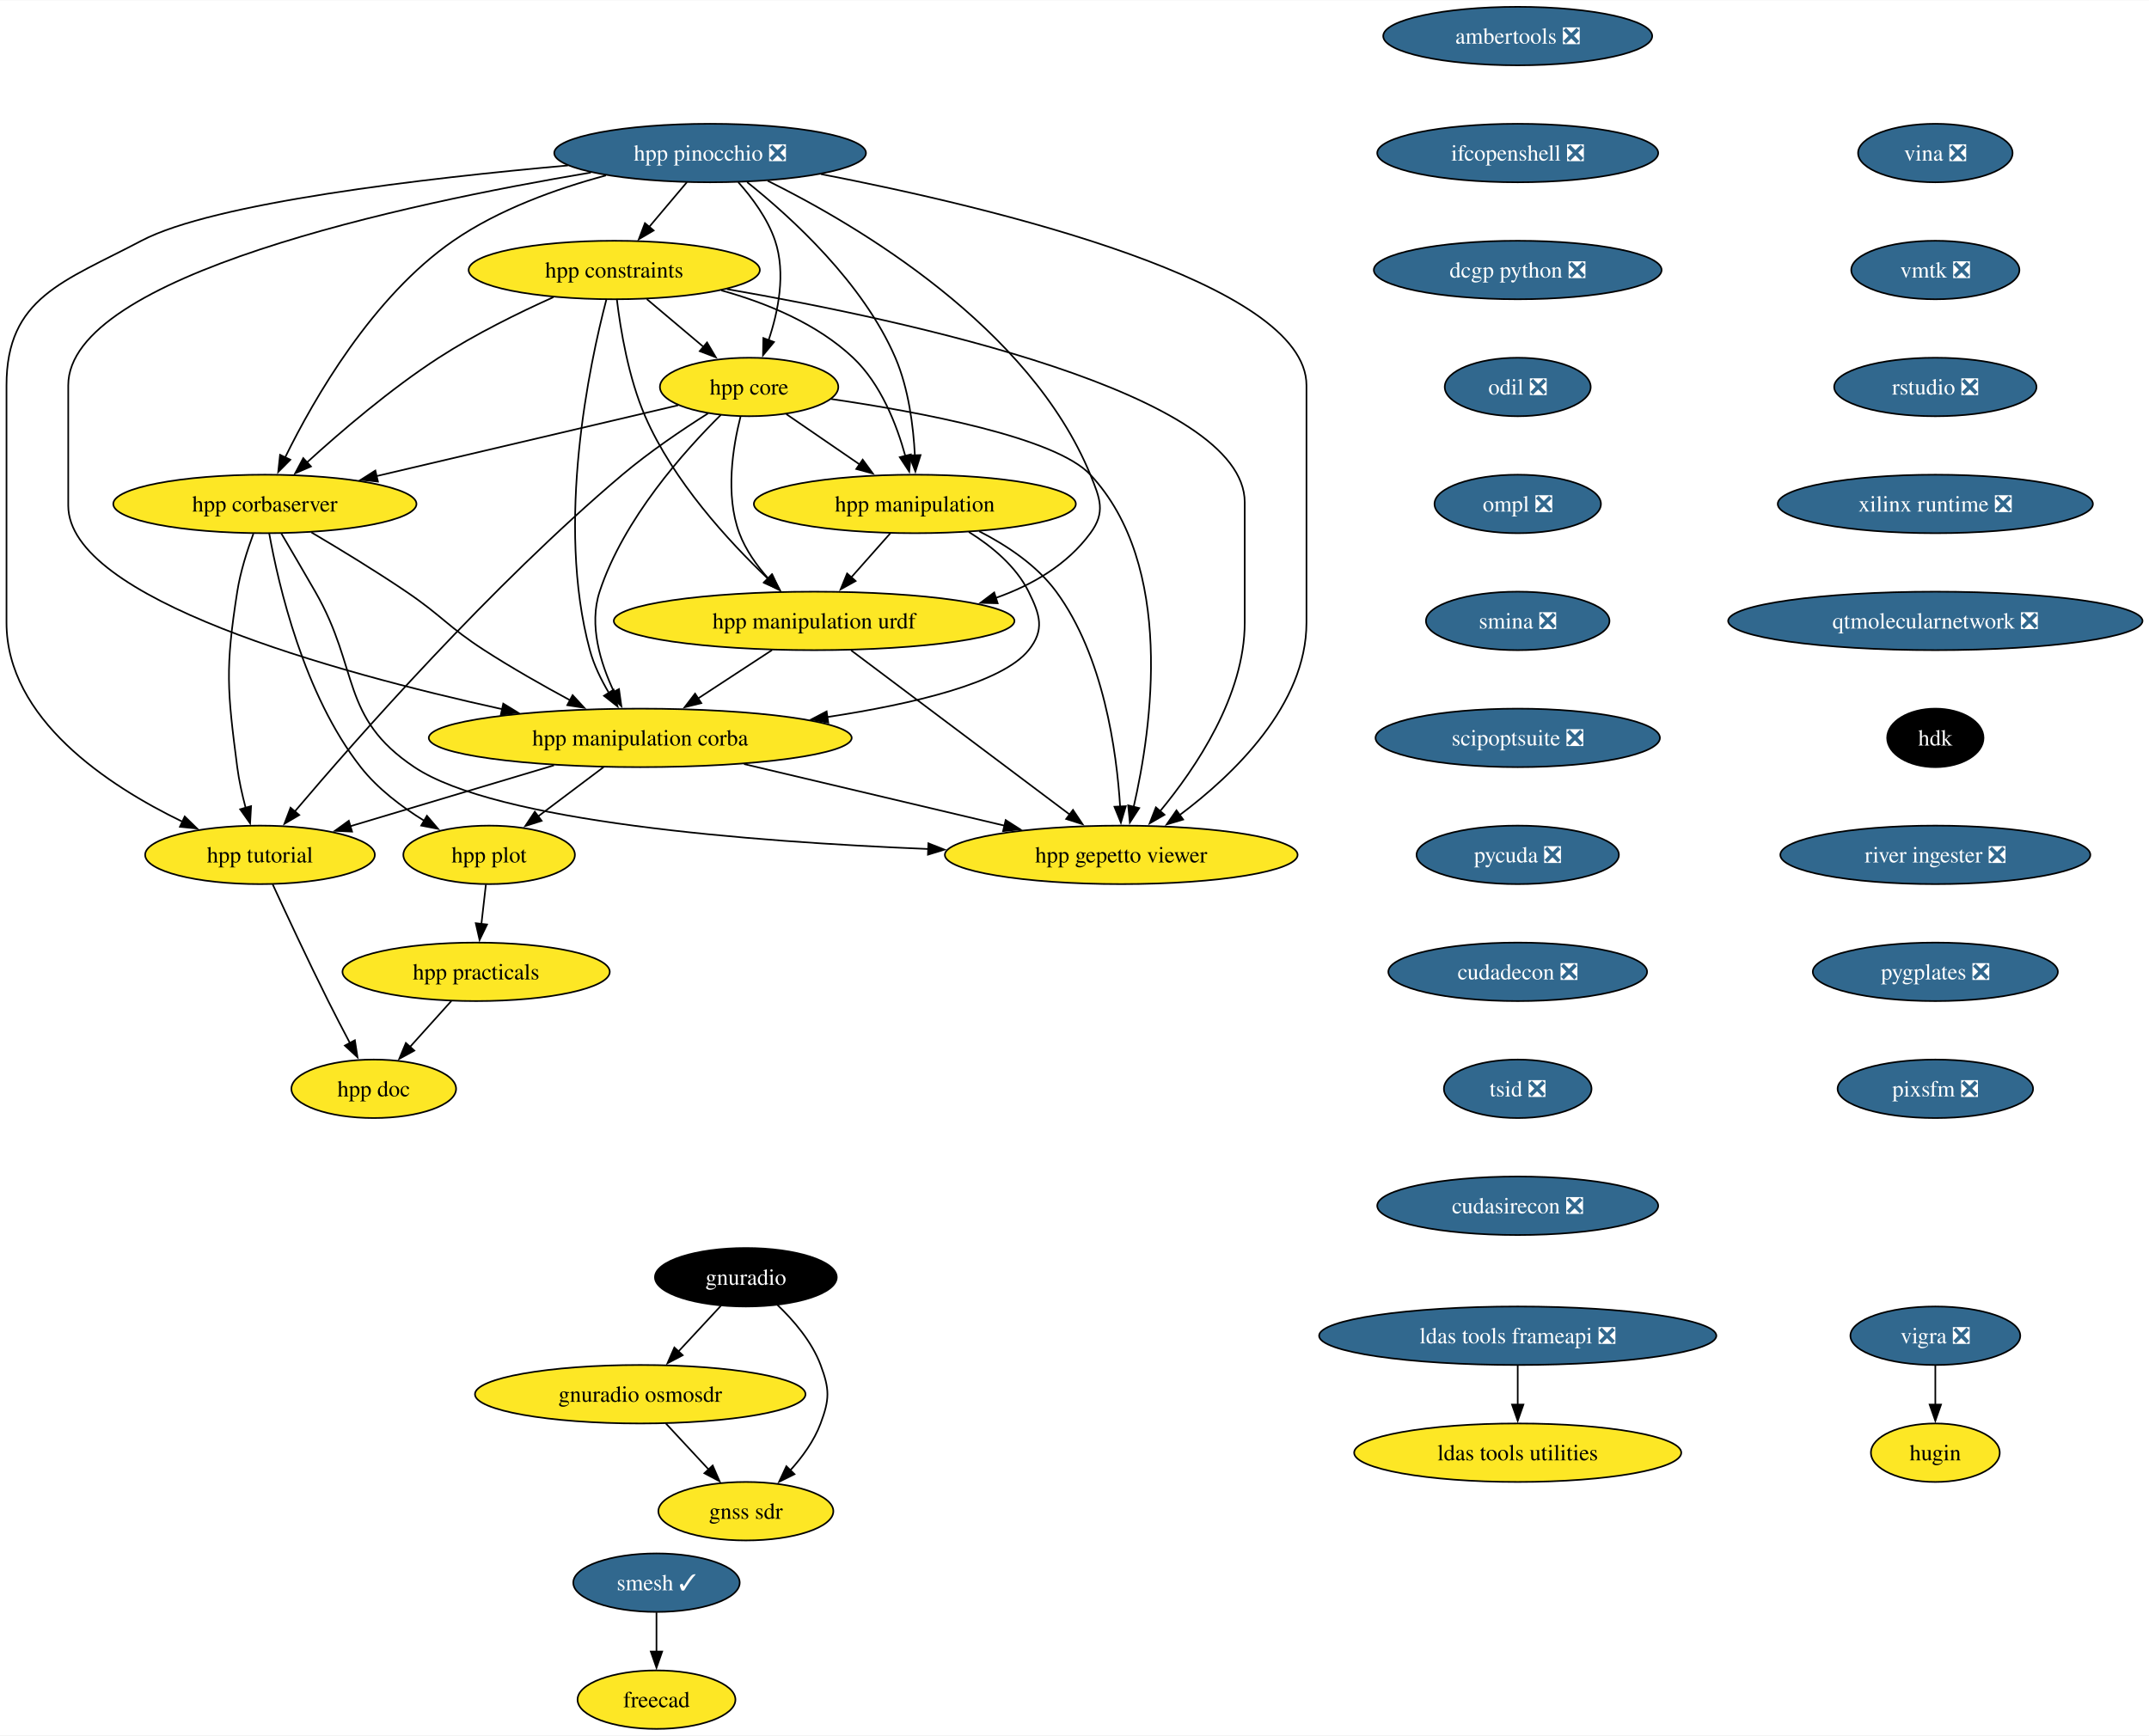
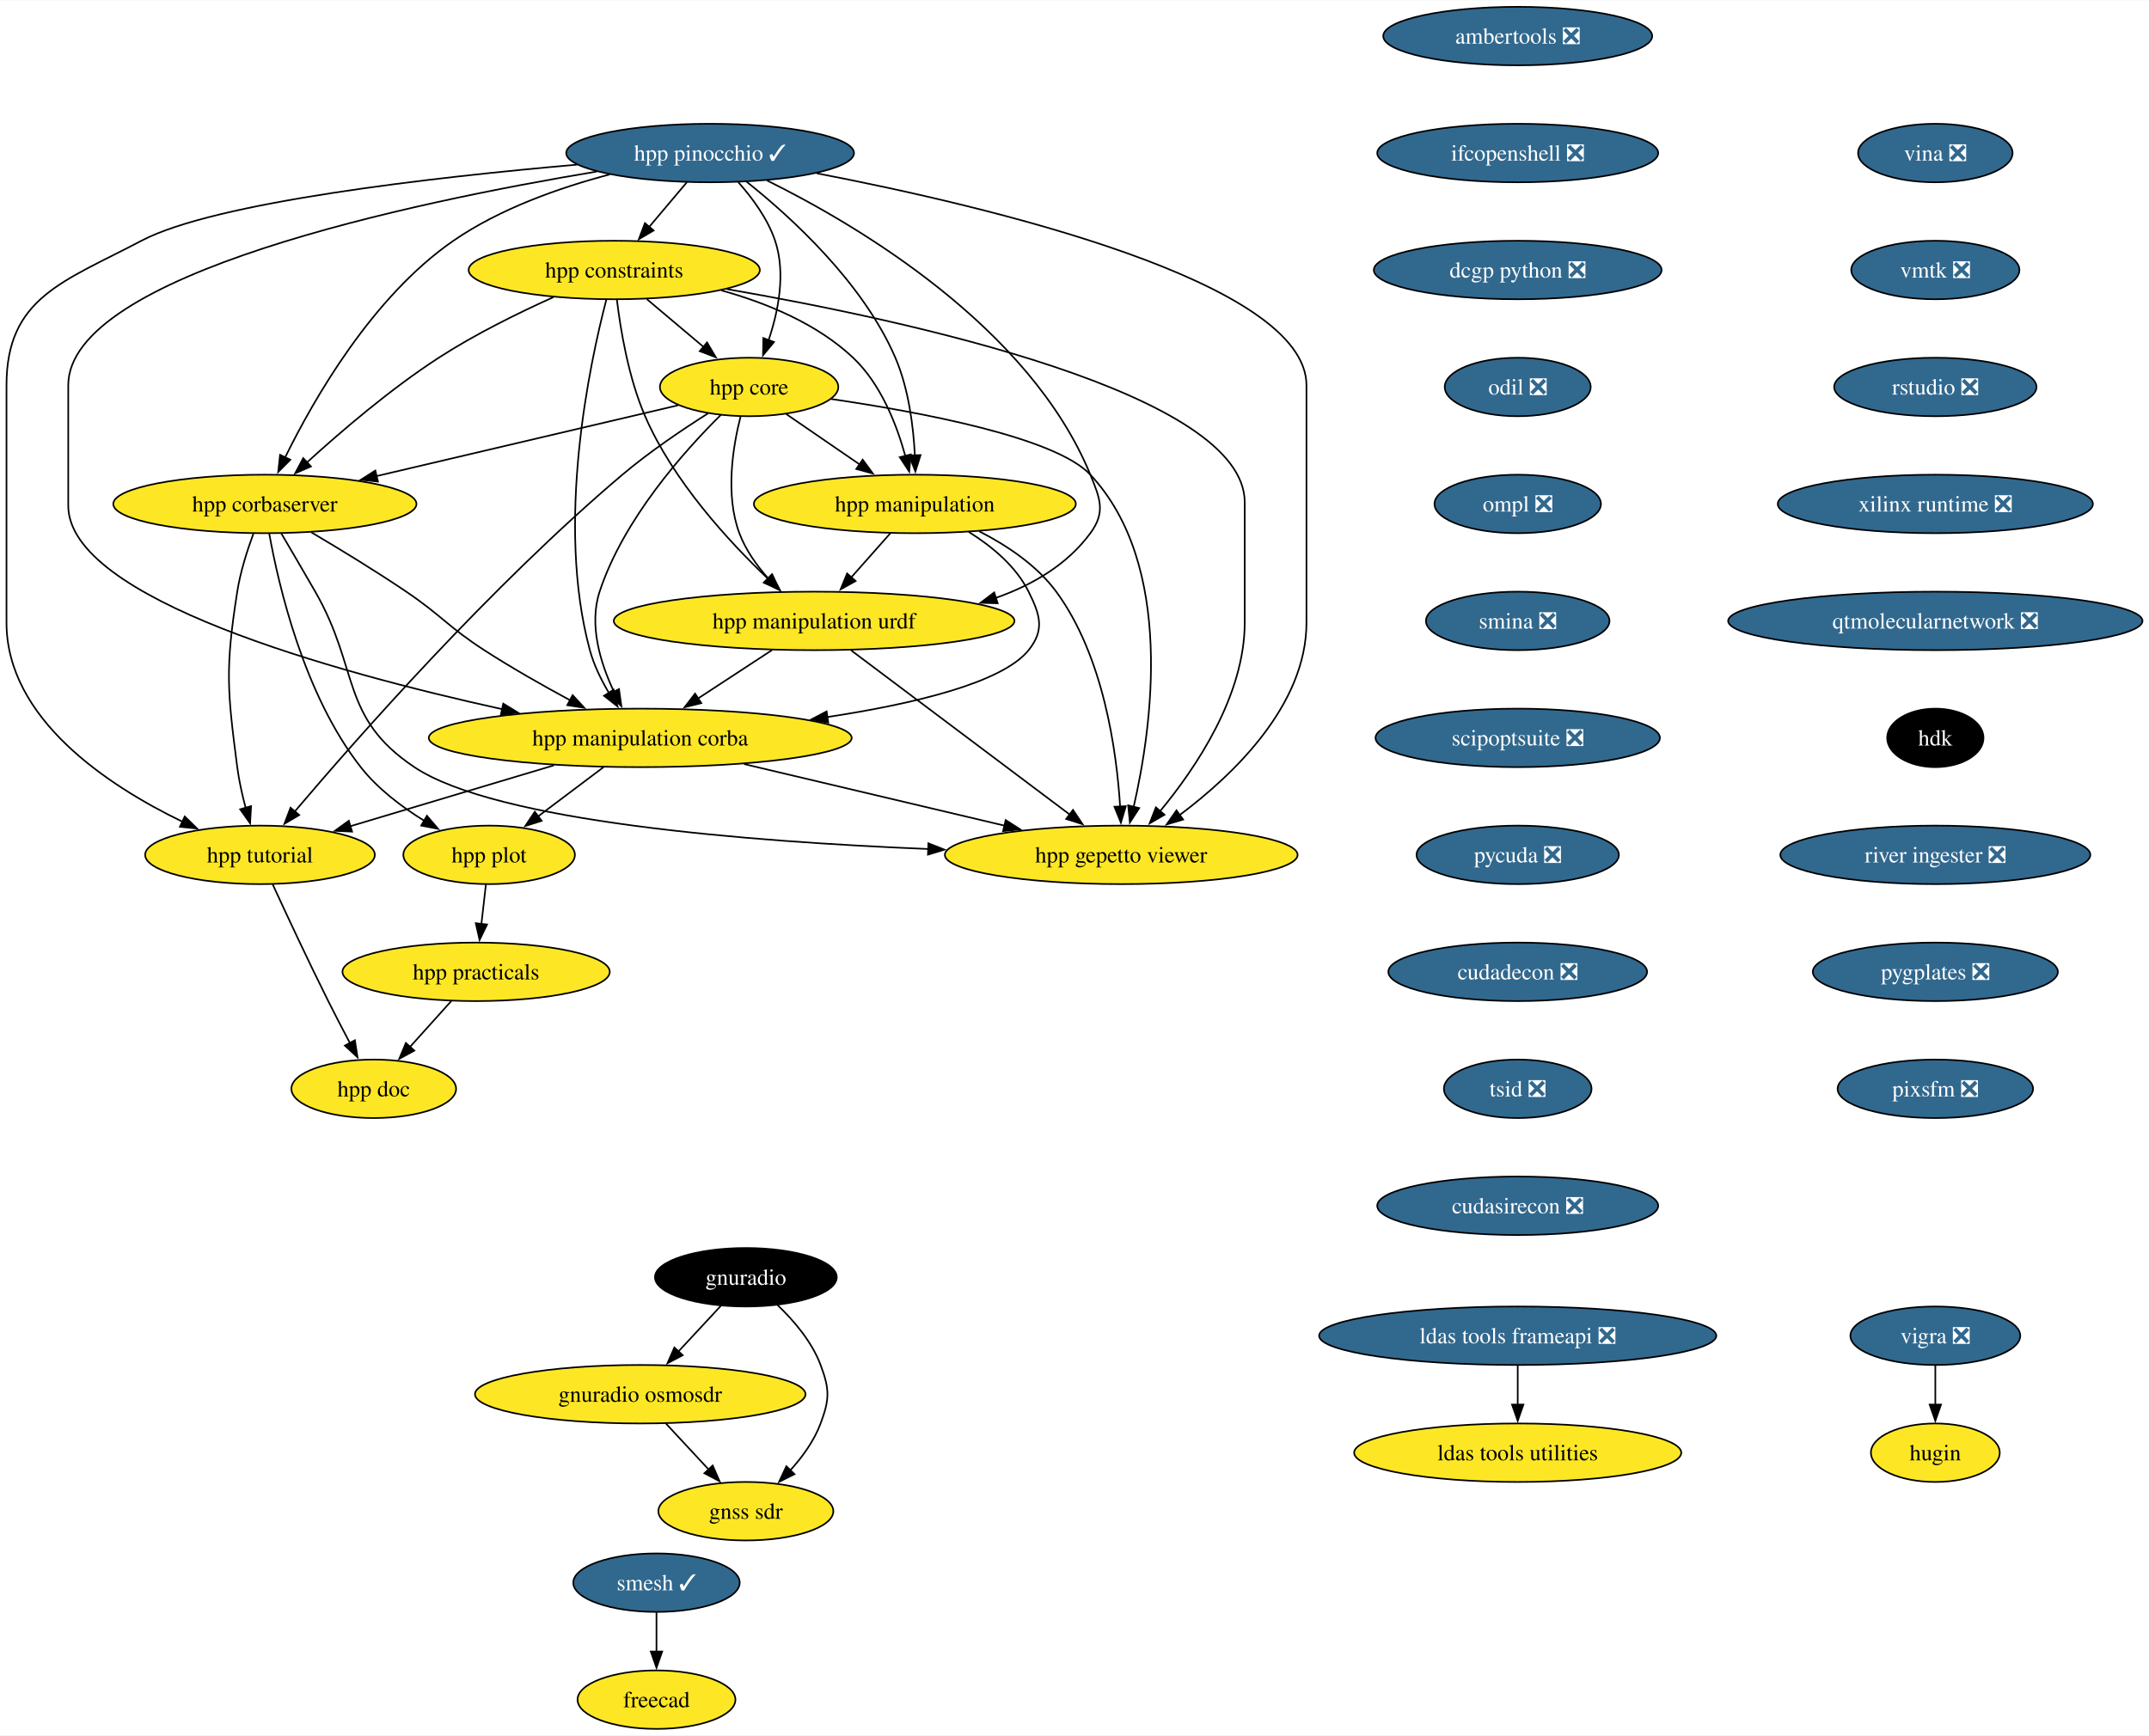
<svg xmlns="http://www.w3.org/2000/svg" xmlns:xlink="http://www.w3.org/1999/xlink" width="1322pt" height="1068pt" viewBox="0.00 0.00 1322.49 1068.00">
  <g id="graph0" class="graph" transform="scale(1 1) rotate(0) translate(4 1064)">
    <polygon fill="white" stroke="none" points="-4,4 -4,-1064 1318.49,-1064 1318.49,4 -4,4" />
    <g id="node1" class="node">
      <g id="a_node1">
        <a xlink:href="https://github.com/conda-forge/vigra-feedstock/pull/131" xlink:title="vigra ❎">
          <ellipse fill="#31688e" stroke="black" cx="1187" cy="-242" rx="52.26" ry="18" />
          <text text-anchor="middle" x="1187" y="-237.32" font-family="Times,serif" font-size="14.00" fill="white">vigra ❎</text>
        </a>
      </g>
    </g>
    <g id="node2" class="node">
      <g id="a_node2">
        <a xlink:href="https://github.com/conda-forge/hugin-feedstock" xlink:title="hugin">
          <ellipse fill="#fde725" stroke="black" cx="1187" cy="-170" rx="39.63" ry="18" />
          <text text-anchor="middle" x="1187" y="-165.32" font-family="Times,serif" font-size="14.00">hugin</text>
        </a>
      </g>
    </g>
    <g id="edge1" class="edge">
      <path fill="none" stroke="black" d="M1187,-223.7C1187,-216.41 1187,-207.73 1187,-199.54" />
      <polygon fill="black" stroke="black" points="1190.5,-199.62 1187,-189.62 1183.5,-199.62 1190.5,-199.62" />
    </g>
    <g id="node3" class="node">
      <g id="a_node3">
        <a xlink:href="https://github.com/conda-forge/smesh-feedstock/pull/79" xlink:title="smesh ✓">
          <ellipse fill="#31688e" stroke="black" cx="400" cy="-90" rx="51.21" ry="18" />
          <text text-anchor="middle" x="400" y="-85.33" font-family="Times,serif" font-size="14.00" fill="white">smesh ✓</text>
        </a>
      </g>
    </g>
    <g id="node4" class="node">
      <g id="a_node4">
        <a xlink:href="https://github.com/conda-forge/freecad-feedstock" xlink:title="freecad">
          <ellipse fill="#fde725" stroke="black" cx="400" cy="-18" rx="48.58" ry="18" />
          <text text-anchor="middle" x="400" y="-13.32" font-family="Times,serif" font-size="14.00">freecad</text>
        </a>
      </g>
    </g>
    <g id="edge2" class="edge">
      <path fill="none" stroke="black" d="M400,-71.7C400,-64.41 400,-55.73 400,-47.54" />
      <polygon fill="black" stroke="black" points="403.5,-47.62 400,-37.62 396.5,-47.62 403.5,-47.62" />
    </g>
    <g id="node5" class="node">
      <g id="a_node5">
        <a xlink:href="https://github.com/conda-forge/ldas-tools-frameapi-feedstock/pull/18" xlink:title="ldas tools frameapi ❎">
          <ellipse fill="#31688e" stroke="black" cx="930" cy="-242" rx="122.23" ry="18" />
          <text text-anchor="middle" x="930" y="-237.32" font-family="Times,serif" font-size="14.00" fill="white">ldas tools frameapi ❎</text>
        </a>
      </g>
    </g>
    <g id="node6" class="node">
      <g id="a_node6">
        <a xlink:href="https://github.com/conda-forge/ldas-tools-utilities-feedstock" xlink:title="ldas tools utilities">
          <ellipse fill="#fde725" stroke="black" cx="930" cy="-170" rx="100.66" ry="18" />
          <text text-anchor="middle" x="930" y="-165.32" font-family="Times,serif" font-size="14.00">ldas tools utilities</text>
        </a>
      </g>
    </g>
    <g id="edge3" class="edge">
      <path fill="none" stroke="black" d="M930,-223.7C930,-216.41 930,-207.73 930,-199.54" />
      <polygon fill="black" stroke="black" points="933.5,-199.62 930,-189.62 926.5,-199.62 933.5,-199.62" />
    </g>
    <g id="node7" class="node">
      <g id="a_node7">
        <a xlink:href="https://github.com/conda-forge/ambertools-feedstock/pull/139" xlink:title="ambertools ❎">
          <ellipse fill="#31688e" stroke="black" cx="930" cy="-1042" rx="82.77" ry="18" />
          <text text-anchor="middle" x="930" y="-1037.33" font-family="Times,serif" font-size="14.00" fill="white">ambertools ❎</text>
        </a>
      </g>
    </g>
    <g id="node8" class="node">
      <g id="a_node8">
        <a xlink:href="https://github.com/conda-forge/ifcopenshell-feedstock/pull/46" xlink:title="ifcopenshell ❎">
          <ellipse fill="#31688e" stroke="black" cx="930" cy="-970" rx="86.46" ry="18" />
          <text text-anchor="middle" x="930" y="-965.33" font-family="Times,serif" font-size="14.00" fill="white">ifcopenshell ❎</text>
        </a>
      </g>
    </g>
    <g id="node9" class="node">
      <g id="a_node9">
        <a xlink:href="https://github.com/conda-forge/dcgp-python-feedstock/pull/24" xlink:title="dcgp python ❎">
          <ellipse fill="#31688e" stroke="black" cx="930" cy="-898" rx="88.56" ry="18" />
          <text text-anchor="middle" x="930" y="-893.33" font-family="Times,serif" font-size="14.00" fill="white">dcgp python ❎</text>
        </a>
      </g>
    </g>
    <g id="node10" class="node">
      <g id="a_node10">
        <a xlink:href="https://github.com/conda-forge/odil-feedstock/pull/31" xlink:title="odil ❎">
          <ellipse fill="#31688e" stroke="black" cx="930" cy="-826" rx="44.9" ry="18" />
          <text text-anchor="middle" x="930" y="-821.33" font-family="Times,serif" font-size="14.00" fill="white">odil ❎</text>
        </a>
      </g>
    </g>
    <g id="node14" class="node">
      <g id="a_node14">
        <a xlink:href="https://github.com/conda-forge/ompl-feedstock/pull/35" xlink:title="ompl ❎">
          <ellipse fill="#31688e" stroke="black" cx="930" cy="-754" rx="51.21" ry="18" />
          <text text-anchor="middle" x="930" y="-749.33" font-family="Times,serif" font-size="14.00" fill="white">ompl ❎</text>
        </a>
      </g>
    </g>
    <g id="node11" class="node">
      <g id="a_node11">
        <a xlink:href="https://github.com/conda-forge/gnuradio-feedstock" xlink:title="gnuradio">
          <ellipse fill="#000000" stroke="black" cx="455" cy="-278" rx="55.94" ry="18" />
          <text text-anchor="middle" x="455" y="-273.32" font-family="Times,serif" font-size="14.00" fill="white">gnuradio</text>
        </a>
      </g>
    </g>
    <g id="node12" class="node">
      <g id="a_node12">
        <a xlink:href="https://github.com/conda-forge/gnuradio-osmosdr-feedstock" xlink:title="gnuradio osmosdr">
          <ellipse fill="#fde725" stroke="black" cx="390" cy="-206" rx="101.71" ry="18" />
          <text text-anchor="middle" x="390" y="-201.33" font-family="Times,serif" font-size="14.00">gnuradio osmosdr</text>
        </a>
      </g>
    </g>
    <g id="edge7" class="edge">
      <path fill="none" stroke="black" d="M439.6,-260.41C431.78,-251.99 422.11,-241.58 413.4,-232.2" />
      <polygon fill="black" stroke="black" points="416.14,-230.01 406.77,-225.07 411.01,-234.77 416.14,-230.01" />
    </g>
    <g id="node13" class="node">
      <g id="a_node13">
        <a xlink:href="https://github.com/conda-forge/gnss-sdr-feedstock" xlink:title="gnss sdr">
          <ellipse fill="#fde725" stroke="black" cx="455" cy="-134" rx="53.84" ry="18" />
          <text text-anchor="middle" x="455" y="-129.32" font-family="Times,serif" font-size="14.00">gnss sdr</text>
        </a>
      </g>
    </g>
    <g id="edge8" class="edge">
      <path fill="none" stroke="black" d="M474.38,-261C484.4,-251.45 495.63,-238.38 501,-224 506.6,-209.01 506.6,-202.99 501,-188 497.01,-177.33 489.8,-167.38 482.25,-159.05" />
      <polygon fill="black" stroke="black" points="484.93,-156.79 475.44,-152.08 479.93,-161.68 484.93,-156.79" />
    </g>
    <g id="edge9" class="edge">
      <path fill="none" stroke="black" d="M405.73,-188.05C413.67,-179.5 423.45,-168.97 432.2,-159.56" />
      <polygon fill="black" stroke="black" points="434.59,-162.13 438.83,-152.42 429.46,-157.36 434.59,-162.13" />
    </g>
    <g id="node15" class="node">
      <g id="a_node15">
        <a xlink:href="https://github.com/conda-forge/smina-feedstock/pull/3" xlink:title="smina ❎">
          <ellipse fill="#31688e" stroke="black" cx="930" cy="-682" rx="56.47" ry="18" />
          <text text-anchor="middle" x="930" y="-677.33" font-family="Times,serif" font-size="14.00" fill="white">smina ❎</text>
        </a>
      </g>
    </g>
    <g id="node28" class="node">
      <g id="a_node28">
        <a xlink:href="https://github.com/conda-forge/scipoptsuite-feedstock/pull/64" xlink:title="scipoptsuite ❎">
          <ellipse fill="#31688e" stroke="black" cx="930" cy="-610" rx="87.51" ry="18" />
          <text text-anchor="middle" x="930" y="-605.33" font-family="Times,serif" font-size="14.00" fill="white">scipoptsuite ❎</text>
        </a>
      </g>
    </g>
    <g id="node16" class="node">
      <g id="a_node16">
        <a xlink:href="https://github.com/conda-forge/hpp-corbaserver-feedstock" xlink:title="hpp corbaserver">
          <ellipse fill="#fde725" stroke="black" cx="159" cy="-754" rx="93.3" ry="18" />
          <text text-anchor="middle" x="159" y="-749.33" font-family="Times,serif" font-size="14.00">hpp corbaserver</text>
        </a>
      </g>
    </g>
    <g id="node17" class="node">
      <g id="a_node17">
        <a xlink:href="https://github.com/conda-forge/hpp-manipulation-corba-feedstock" xlink:title="hpp manipulation corba">
          <ellipse fill="#fde725" stroke="black" cx="390" cy="-610" rx="130.13" ry="18" />
          <text text-anchor="middle" x="390" y="-605.33" font-family="Times,serif" font-size="14.00">hpp manipulation corba</text>
        </a>
      </g>
    </g>
    <g id="edge12" class="edge">
      <path fill="none" stroke="black" d="M187.65,-736.49C204.83,-726.36 226.96,-712.89 246,-700 268.08,-685.05 271.61,-678.48 294,-664 310.81,-653.13 330.02,-642.24 346.8,-633.19" />
      <polygon fill="black" stroke="black" points="348.39,-636.31 355.57,-628.52 345.1,-630.14 348.39,-636.31" />
    </g>
    <g id="node18" class="node">
      <g id="a_node18">
        <a xlink:href="https://github.com/conda-forge/hpp-gepetto-viewer-feedstock" xlink:title="hpp gepetto viewer">
          <ellipse fill="#fde725" stroke="black" cx="686" cy="-538" rx="108.55" ry="18" />
          <text text-anchor="middle" x="686" y="-533.33" font-family="Times,serif" font-size="14.00">hpp gepetto viewer</text>
        </a>
      </g>
    </g>
    <g id="edge13" class="edge">
      <path fill="none" stroke="black" d="M169.12,-735.85C175.21,-725.49 183.09,-712.01 190,-700 217.47,-652.21 205.16,-622.62 251,-592 301.27,-558.42 456.76,-546.11 567.46,-541.6" />
      <polygon fill="black" stroke="black" points="567.33,-545.11 577.19,-541.22 567.06,-538.11 567.33,-545.11" />
    </g>
    <g id="node19" class="node">
      <g id="a_node19">
        <a xlink:href="https://github.com/conda-forge/hpp-plot-feedstock" xlink:title="hpp plot">
          <ellipse fill="#fde725" stroke="black" cx="297" cy="-538" rx="52.79" ry="18" />
          <text text-anchor="middle" x="297" y="-533.33" font-family="Times,serif" font-size="14.00">hpp plot</text>
        </a>
      </g>
    </g>
    <g id="edge14" class="edge">
      <path fill="none" stroke="black" d="M161.69,-735.78C167.33,-704.33 182.89,-636.72 218,-592 228.42,-578.72 243.11,-567.6 257,-559.03" />
      <polygon fill="black" stroke="black" points="258.73,-562.07 265.6,-554.01 255.2,-556.03 258.73,-562.07" />
    </g>
    <g id="node20" class="node">
      <g id="a_node20">
        <a xlink:href="https://github.com/conda-forge/hpp-tutorial-feedstock" xlink:title="hpp tutorial">
          <ellipse fill="#fde725" stroke="black" cx="156" cy="-538" rx="70.68" ry="18" />
          <text text-anchor="middle" x="156" y="-533.33" font-family="Times,serif" font-size="14.00">hpp tutorial</text>
        </a>
      </g>
    </g>
    <g id="edge15" class="edge">
      <path fill="none" stroke="black" d="M151.93,-735.67C148.16,-725.47 143.91,-712.22 142,-700 134.58,-652.58 135.82,-639.6 142,-592 143.07,-583.76 145.04,-574.97 147.17,-566.97" />
      <polygon fill="black" stroke="black" points="150.52,-567.99 149.91,-557.42 143.79,-566.07 150.52,-567.99" />
    </g>
    <g id="edge16" class="edge">
      <path fill="none" stroke="black" d="M453.86,-593.9C501.01,-582.75 565.21,-567.57 614.14,-555.99" />
      <polygon fill="black" stroke="black" points="614.89,-559.41 623.81,-553.71 613.27,-552.6 614.89,-559.41" />
    </g>
    <g id="edge17" class="edge">
      <path fill="none" stroke="black" d="M367.49,-592.05C355.38,-582.94 340.27,-571.57 327.16,-561.7" />
      <polygon fill="black" stroke="black" points="329.33,-558.96 319.24,-555.74 325.12,-564.55 329.33,-558.96" />
    </g>
    <g id="edge18" class="edge">
      <path fill="none" stroke="black" d="M336.9,-593.12C299.47,-581.92 249.45,-566.95 211.49,-555.6" />
      <polygon fill="black" stroke="black" points="212.66,-552.3 202.08,-552.79 210.66,-559 212.66,-552.3" />
    </g>
    <g id="node21" class="node">
      <g id="a_node21">
        <a xlink:href="https://github.com/conda-forge/hpp-practicals-feedstock" xlink:title="hpp practicals">
          <ellipse fill="#fde725" stroke="black" cx="289" cy="-466" rx="82.25" ry="18" />
          <text text-anchor="middle" x="289" y="-461.32" font-family="Times,serif" font-size="14.00">hpp practicals</text>
        </a>
      </g>
    </g>
    <g id="edge19" class="edge">
      <path fill="none" stroke="black" d="M295.02,-519.7C294.19,-512.41 293.2,-503.73 292.26,-495.54" />
      <polygon fill="black" stroke="black" points="295.74,-495.15 291.13,-485.61 288.78,-495.94 295.74,-495.15" />
    </g>
    <g id="node22" class="node">
      <g id="a_node22">
        <a xlink:href="https://github.com/conda-forge/hpp-doc-feedstock" xlink:title="hpp doc">
          <ellipse fill="#fde725" stroke="black" cx="226" cy="-394" rx="50.68" ry="18" />
          <text text-anchor="middle" x="226" y="-389.32" font-family="Times,serif" font-size="14.00">hpp doc</text>
        </a>
      </g>
    </g>
    <g id="edge20" class="edge">
      <path fill="none" stroke="black" d="M163.82,-519.83C172.09,-501.82 185.63,-472.76 198,-448 202.25,-439.49 207.04,-430.3 211.43,-422" />
      <polygon fill="black" stroke="black" points="214.39,-423.89 216.01,-413.42 208.22,-420.6 214.39,-423.89" />
    </g>
    <g id="edge59" class="edge">
      <path fill="none" stroke="black" d="M273.75,-448.05C266.13,-439.59 256.77,-429.19 248.36,-419.84" />
      <polygon fill="black" stroke="black" points="250.98,-417.52 241.69,-412.43 245.78,-422.21 250.98,-417.52" />
    </g>
    <g id="node23" class="node">
      <g id="a_node23">
        <a xlink:href="https://github.com/conda-forge/hpp-core-feedstock" xlink:title="hpp core">
          <ellipse fill="#fde725" stroke="black" cx="457" cy="-826" rx="54.89" ry="18" />
          <text text-anchor="middle" x="457" y="-821.33" font-family="Times,serif" font-size="14.00">hpp core</text>
        </a>
      </g>
    </g>
    <g id="edge21" class="edge">
      <path fill="none" stroke="black" d="M413.35,-814.75C364.55,-803.28 284.87,-784.57 227.7,-771.14" />
      <polygon fill="black" stroke="black" points="228.59,-767.75 218.05,-768.87 226.99,-774.57 228.59,-767.75" />
    </g>
    <g id="edge22" class="edge">
      <path fill="none" stroke="black" d="M439.62,-808.83C417.3,-786.76 379.71,-744.8 365,-700 358.28,-679.54 365.47,-656.09 373.84,-638.39" />
      <polygon fill="black" stroke="black" points="376.93,-640.03 378.39,-629.54 370.7,-636.83 376.93,-640.03" />
    </g>
    <g id="edge23" class="edge">
      <path fill="none" stroke="black" d="M507.23,-818.63C562.24,-810.6 645.51,-795.02 667,-772 719.2,-716.09 704.84,-616.22 693.63,-567.42" />
      <polygon fill="black" stroke="black" points="697.08,-566.8 691.32,-557.91 690.28,-568.46 697.08,-566.8" />
    </g>
    <g id="edge24" class="edge">
      <path fill="none" stroke="black" d="M431.8,-809.79C416.03,-799.82 395.63,-786.06 379,-772 298.38,-703.81 215.52,-609.64 177.48,-564.78" />
      <polygon fill="black" stroke="black" points="180.15,-562.52 171.03,-557.13 174.8,-567.04 180.15,-562.52" />
    </g>
    <g id="node24" class="node">
      <g id="a_node24">
        <a xlink:href="https://github.com/conda-forge/hpp-manipulation-urdf-feedstock" xlink:title="hpp manipulation urdf">
          <ellipse fill="#fde725" stroke="black" cx="497" cy="-682" rx="123.29" ry="18" />
          <text text-anchor="middle" x="497" y="-677.33" font-family="Times,serif" font-size="14.00">hpp manipulation urdf</text>
        </a>
      </g>
    </g>
    <g id="edge25" class="edge">
      <path fill="none" stroke="black" d="M451.7,-807.66C447.02,-789.26 442.17,-759.65 451,-736 454.82,-725.77 461.6,-716.21 468.8,-708.11" />
      <polygon fill="black" stroke="black" points="471.21,-710.65 475.61,-701.01 466.16,-705.8 471.21,-710.65" />
    </g>
    <g id="node25" class="node">
      <g id="a_node25">
        <a xlink:href="https://github.com/conda-forge/hpp-manipulation-feedstock" xlink:title="hpp manipulation">
          <ellipse fill="#fde725" stroke="black" cx="559" cy="-754" rx="99.08" ry="18" />
          <text text-anchor="middle" x="559" y="-749.33" font-family="Times,serif" font-size="14.00">hpp manipulation</text>
        </a>
      </g>
    </g>
    <g id="edge26" class="edge">
      <path fill="none" stroke="black" d="M479.89,-809.29C493.19,-800.16 510.2,-788.49 525.03,-778.31" />
      <polygon fill="black" stroke="black" points="526.89,-781.28 533.16,-772.74 522.93,-775.51 526.89,-781.28" />
    </g>
    <g id="edge27" class="edge">
      <path fill="none" stroke="black" d="M471.1,-664.05C457.4,-655.09 440.38,-643.96 425.47,-634.2" />
      <polygon fill="black" stroke="black" points="427.59,-631.41 417.3,-628.86 423.75,-637.26 427.59,-631.41" />
    </g>
    <g id="edge28" class="edge">
      <path fill="none" stroke="black" d="M519.8,-663.87C553.38,-638.64 616.26,-591.4 654.31,-562.81" />
      <polygon fill="black" stroke="black" points="656.31,-565.68 662.21,-556.88 652.11,-560.09 656.31,-565.68" />
    </g>
    <g id="edge29" class="edge">
      <path fill="none" stroke="black" d="M592.21,-736.76C606.28,-727.99 621.2,-715.7 629,-700 636.12,-685.67 639.01,-676.48 629,-664 612.83,-643.85 558.09,-630.88 505.08,-622.82" />
      <polygon fill="black" stroke="black" points="505.71,-619.38 495.31,-621.39 504.7,-626.3 505.71,-619.38" />
    </g>
    <g id="edge30" class="edge">
      <path fill="none" stroke="black" d="M598.59,-737.17C615.51,-728.54 634.06,-716.25 646,-700 675.13,-660.34 683.2,-601.91 685.34,-567.42" />
      <polygon fill="black" stroke="black" points="688.82,-567.96 685.8,-557.8 681.82,-567.63 688.82,-567.96" />
    </g>
    <g id="edge31" class="edge">
      <path fill="none" stroke="black" d="M543.99,-736.05C536.71,-727.84 527.81,-717.79 519.73,-708.66" />
      <polygon fill="black" stroke="black" points="522.55,-706.57 513.3,-701.41 517.31,-711.21 522.55,-706.57" />
    </g>
    <g id="node26" class="node">
      <g id="a_node26">
        <a xlink:href="https://github.com/conda-forge/hpp-constraints-feedstock" xlink:title="hpp constraints">
          <ellipse fill="#fde725" stroke="black" cx="374" cy="-898" rx="89.61" ry="18" />
          <text text-anchor="middle" x="374" y="-893.33" font-family="Times,serif" font-size="14.00">hpp constraints</text>
        </a>
      </g>
    </g>
    <g id="edge32" class="edge">
      <path fill="none" stroke="black" d="M336.58,-881.29C315.22,-871.69 288.35,-858.48 266,-844 236.37,-824.8 205.7,-798.52 184.84,-779.5" />
      <polygon fill="black" stroke="black" points="187.36,-777.07 177.64,-772.86 182.62,-782.21 187.36,-777.07" />
    </g>
    <g id="edge33" class="edge">
      <path fill="none" stroke="black" d="M369.12,-879.66C358.88,-840.45 337.8,-742.25 359,-664 361.47,-654.88 365.94,-645.73 370.74,-637.66" />
      <polygon fill="black" stroke="black" points="373.6,-639.68 376.04,-629.37 367.7,-635.91 373.6,-639.68" />
    </g>
    <g id="edge34" class="edge">
      <path fill="none" stroke="black" d="M443.37,-886.23C554.97,-866.92 762,-822.07 762,-755 762,-755 762,-755 762,-681 762,-636.03 732.01,-591.52 709.71,-564.64" />
      <polygon fill="black" stroke="black" points="712.64,-562.69 703.48,-557.38 707.33,-567.25 712.64,-562.69" />
    </g>
    <g id="edge35" class="edge">
      <path fill="none" stroke="black" d="M394.09,-880.05C404.54,-871.24 417.48,-860.33 428.91,-850.69" />
      <polygon fill="black" stroke="black" points="431.12,-853.41 436.51,-844.28 426.61,-848.05 431.12,-853.41" />
    </g>
    <g id="edge36" class="edge">
      <path fill="none" stroke="black" d="M375.65,-879.65C377.86,-861.25 382.77,-831.63 393,-808 410.26,-768.14 444.34,-731.04 468.79,-707.78" />
      <polygon fill="black" stroke="black" points="470.94,-710.56 475.88,-701.18 466.18,-705.43 470.94,-710.56" />
    </g>
    <g id="edge37" class="edge">
      <path fill="none" stroke="black" d="M439.87,-885.46C467.73,-877.72 498.81,-864.95 521,-844 538.08,-827.88 547.83,-802.83 553.17,-783.41" />
      <polygon fill="black" stroke="black" points="556.52,-784.47 555.53,-773.92 549.72,-782.78 556.52,-784.47" />
    </g>
    <g id="node27" class="node">
      <g id="a_node27">
-         <a xlink:href="https://github.com/conda-forge/hpp-pinocchio-feedstock/pull/26" xlink:title="hpp pinocchio ❎">
-           <ellipse fill="#31688e" stroke="black" cx="433" cy="-970" rx="95.93" ry="18" />
-           <text text-anchor="middle" x="433" y="-965.33" font-family="Times,serif" font-size="14.00" fill="white">hpp pinocchio ❎</text>
+         <a xlink:href="https://github.com/conda-forge/hpp-pinocchio-feedstock/pull/26" xlink:title="hpp pinocchio ✓">
+           <ellipse fill="#31688e" stroke="black" cx="433" cy="-970" rx="88.56" ry="18" />
+           <text text-anchor="middle" x="433" y="-965.33" font-family="Times,serif" font-size="14.00" fill="white">hpp pinocchio ✓</text>
        </a>
      </g>
    </g>
    <g id="edge38" class="edge">
-       <path fill="none" stroke="black" d="M368.87,-956.2C338.56,-948.06 302.98,-935.31 275,-916 225.28,-881.69 189.24,-818.84 171.48,-782.65" />
+       <path fill="none" stroke="black" d="M371.18,-956.81C340.38,-948.7 303.7,-935.8 275,-916 225.28,-881.69 189.24,-818.84 171.48,-782.65" />
      <polygon fill="black" stroke="black" points="174.67,-781.22 167.21,-773.7 168.35,-784.23 174.67,-781.22" />
    </g>
    <g id="edge39" class="edge">
-       <path fill="none" stroke="black" d="M359.63,-958C245.4,-938.79 38,-894.59 38,-827 38,-827 38,-827 38,-753 38,-695.62 200.9,-650.59 305.07,-627.67" />
+       <path fill="none" stroke="black" d="M363.29,-958.61C249.89,-939.74 38,-895.32 38,-827 38,-827 38,-827 38,-753 38,-695.62 200.9,-650.59 305.07,-627.67" />
      <polygon fill="black" stroke="black" points="305.7,-631.11 314.73,-625.57 304.22,-624.27 305.7,-631.11" />
    </g>
    <g id="edge40" class="edge">
-       <path fill="none" stroke="black" d="M501.17,-957.04C607.3,-936.46 800,-890.37 800,-827 800,-827 800,-827 800,-681 800,-630.28 755.24,-587.37 721.81,-562.39" />
+       <path fill="none" stroke="black" d="M498.61,-957.53C604.17,-937.2 800,-890.88 800,-827 800,-827 800,-827 800,-681 800,-630.28 755.24,-587.37 721.81,-562.39" />
      <polygon fill="black" stroke="black" points="724.11,-559.74 713.95,-556.72 720.01,-565.41 724.11,-559.74" />
    </g>
    <g id="edge41" class="edge">
-       <path fill="none" stroke="black" d="M345.53,-962.35C257.08,-954.46 127.3,-939.36 83,-916 35.16,-890.77 0,-881.09 0,-827 0,-827 0,-827 0,-681 0,-621.71 62.39,-580.62 108.25,-558.42" />
+       <path fill="none" stroke="black" d="M351.17,-962.85C262.7,-955.11 128.26,-939.86 83,-916 35.16,-890.77 0,-881.09 0,-827 0,-827 0,-827 0,-681 0,-621.71 62.39,-580.62 108.25,-558.42" />
      <polygon fill="black" stroke="black" points="109.68,-561.62 117.26,-554.22 106.72,-555.28 109.68,-561.62" />
    </g>
    <g id="edge42" class="edge">
      <path fill="none" stroke="black" d="M450.32,-952.07C458.93,-942.41 468.46,-929.55 473,-916 479.7,-896 474.96,-872.48 468.94,-854.64" />
      <polygon fill="black" stroke="black" points="472.31,-853.67 465.55,-845.51 465.75,-856.11 472.31,-853.67" />
    </g>
    <g id="edge43" class="edge">
-       <path fill="none" stroke="black" d="M468.41,-952.92C524.12,-925.3 629.72,-862.9 667,-772 673.07,-757.2 676.48,-748.89 667,-736 652.77,-716.65 631.51,-704.17 608.81,-696.16" />
+       <path fill="none" stroke="black" d="M467.96,-953.14C523.55,-925.64 629.62,-863.14 667,-772 673.07,-757.2 676.48,-748.89 667,-736 652.77,-716.65 631.51,-704.17 608.81,-696.16" />
      <polygon fill="black" stroke="black" points="609.97,-692.86 599.38,-693.14 607.84,-699.52 609.97,-692.86" />
    </g>
    <g id="edge44" class="edge">
-       <path fill="none" stroke="black" d="M455.8,-952.07C482.96,-930.41 527.16,-890.14 547,-844 555.16,-825.03 558.09,-801.87 559.01,-783.93" />
+       <path fill="none" stroke="black" d="M455.32,-952.45C482.44,-930.88 527.05,-890.41 547,-844 555.16,-825.03 558.09,-801.87 559.01,-783.93" />
      <polygon fill="black" stroke="black" points="562.51,-784.08 559.33,-773.97 555.51,-783.86 562.51,-784.08" />
    </g>
    <g id="edge45" class="edge">
      <path fill="none" stroke="black" d="M418.72,-952.05C411.76,-943.8 403.25,-933.7 395.52,-924.54" />
      <polygon fill="black" stroke="black" points="398.25,-922.34 389.13,-916.95 392.89,-926.85 398.25,-922.34" />
    </g>
    <g id="node29" class="node">
      <g id="a_node29">
        <a xlink:href="https://github.com/conda-forge/pycuda-feedstock/pull/38" xlink:title="pycuda ❎">
          <ellipse fill="#31688e" stroke="black" cx="930" cy="-538" rx="62.26" ry="18" />
          <text text-anchor="middle" x="930" y="-533.33" font-family="Times,serif" font-size="14.00" fill="white">pycuda ❎</text>
        </a>
      </g>
    </g>
    <g id="node30" class="node">
      <g id="a_node30">
        <a xlink:href="https://github.com/conda-forge/cudadecon-feedstock/pull/28" xlink:title="cudadecon ❎">
          <ellipse fill="#31688e" stroke="black" cx="930" cy="-466" rx="79.62" ry="18" />
          <text text-anchor="middle" x="930" y="-461.32" font-family="Times,serif" font-size="14.00" fill="white">cudadecon ❎</text>
        </a>
      </g>
    </g>
    <g id="node31" class="node">
      <g id="a_node31">
        <a xlink:href="https://github.com/conda-forge/tsid-feedstock/pull/33" xlink:title="tsid ❎">
          <ellipse fill="#31688e" stroke="black" cx="930" cy="-394" rx="45.42" ry="18" />
          <text text-anchor="middle" x="930" y="-389.32" font-family="Times,serif" font-size="14.00" fill="white">tsid ❎</text>
        </a>
      </g>
    </g>
    <g id="node32" class="node">
      <g id="a_node32">
        <a xlink:href="https://github.com/conda-forge/cudasirecon-feedstock/pull/29" xlink:title="cudasirecon ❎">
          <ellipse fill="#31688e" stroke="black" cx="930" cy="-322" rx="86.46" ry="18" />
          <text text-anchor="middle" x="930" y="-317.32" font-family="Times,serif" font-size="14.00" fill="white">cudasirecon ❎</text>
        </a>
      </g>
    </g>
    <g id="node33" class="node">
      <g id="a_node33">
        <a xlink:href="https://github.com/conda-forge/vina-feedstock/pull/16" xlink:title="vina ❎">
          <ellipse fill="#31688e" stroke="black" cx="1187" cy="-970" rx="47.53" ry="18" />
          <text text-anchor="middle" x="1187" y="-965.33" font-family="Times,serif" font-size="14.00" fill="white">vina ❎</text>
        </a>
      </g>
    </g>
    <g id="node34" class="node">
      <g id="a_node34">
        <a xlink:href="https://github.com/conda-forge/vmtk-feedstock/pull/23" xlink:title="vmtk ❎">
          <ellipse fill="#31688e" stroke="black" cx="1187" cy="-898" rx="51.74" ry="18" />
          <text text-anchor="middle" x="1187" y="-893.33" font-family="Times,serif" font-size="14.00" fill="white">vmtk ❎</text>
        </a>
      </g>
    </g>
    <g id="node35" class="node">
      <g id="a_node35">
        <a xlink:href="https://github.com/conda-forge/rstudio-feedstock/pull/30" xlink:title="rstudio ❎">
          <ellipse fill="#31688e" stroke="black" cx="1187" cy="-826" rx="62.26" ry="18" />
          <text text-anchor="middle" x="1187" y="-821.33" font-family="Times,serif" font-size="14.00" fill="white">rstudio ❎</text>
        </a>
      </g>
    </g>
    <g id="node36" class="node">
      <g id="a_node36">
        <a xlink:href="https://github.com/conda-forge/xilinx-runtime-feedstock/pull/34" xlink:title="xilinx runtime ❎">
          <ellipse fill="#31688e" stroke="black" cx="1187" cy="-754" rx="96.98" ry="18" />
          <text text-anchor="middle" x="1187" y="-749.33" font-family="Times,serif" font-size="14.00" fill="white">xilinx runtime ❎</text>
        </a>
      </g>
    </g>
    <g id="node37" class="node">
      <g id="a_node37">
        <a xlink:href="https://github.com/conda-forge/qtmolecularnetwork-feedstock/pull/16" xlink:title="qtmolecularnetwork ❎">
          <ellipse fill="#31688e" stroke="black" cx="1187" cy="-682" rx="127.49" ry="18" />
          <text text-anchor="middle" x="1187" y="-677.33" font-family="Times,serif" font-size="14.00" fill="white">qtmolecularnetwork ❎</text>
        </a>
      </g>
    </g>
    <g id="node38" class="node">
      <g id="a_node38">
        <a xlink:href="https://github.com/conda-forge/hdk-feedstock" xlink:title="hdk">
          <ellipse fill="#000000" stroke="black" cx="1187" cy="-610" rx="29.64" ry="18" />
          <text text-anchor="middle" x="1187" y="-605.33" font-family="Times,serif" font-size="14.00" fill="white">hdk</text>
        </a>
      </g>
    </g>
    <g id="node39" class="node">
      <g id="a_node39">
        <a xlink:href="https://github.com/conda-forge/river-ingester-feedstock/pull/24" xlink:title="river ingester ❎">
          <ellipse fill="#31688e" stroke="black" cx="1187" cy="-538" rx="95.4" ry="18" />
          <text text-anchor="middle" x="1187" y="-533.33" font-family="Times,serif" font-size="14.00" fill="white">river ingester ❎</text>
        </a>
      </g>
    </g>
    <g id="node40" class="node">
      <g id="a_node40">
        <a xlink:href="https://github.com/conda-forge/pygplates-feedstock/pull/20" xlink:title="pygplates ❎">
          <ellipse fill="#31688e" stroke="black" cx="1187" cy="-466" rx="75.41" ry="18" />
          <text text-anchor="middle" x="1187" y="-461.32" font-family="Times,serif" font-size="14.00" fill="white">pygplates ❎</text>
        </a>
      </g>
    </g>
    <g id="node41" class="node">
      <g id="a_node41">
        <a xlink:href="https://github.com/conda-forge/pixsfm-feedstock/pull/16" xlink:title="pixsfm ❎">
          <ellipse fill="#31688e" stroke="black" cx="1187" cy="-394" rx="60.15" ry="18" />
          <text text-anchor="middle" x="1187" y="-389.32" font-family="Times,serif" font-size="14.00" fill="white">pixsfm ❎</text>
        </a>
      </g>
    </g>
  </g>
</svg>
